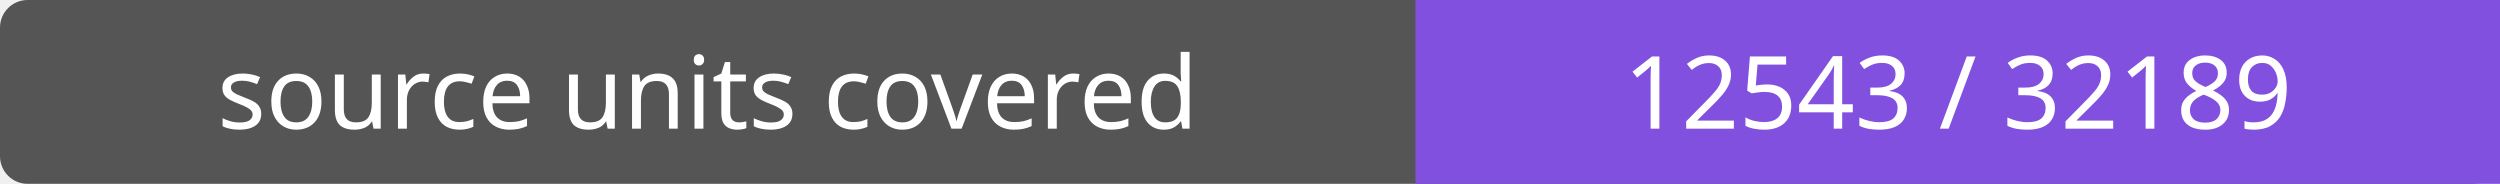
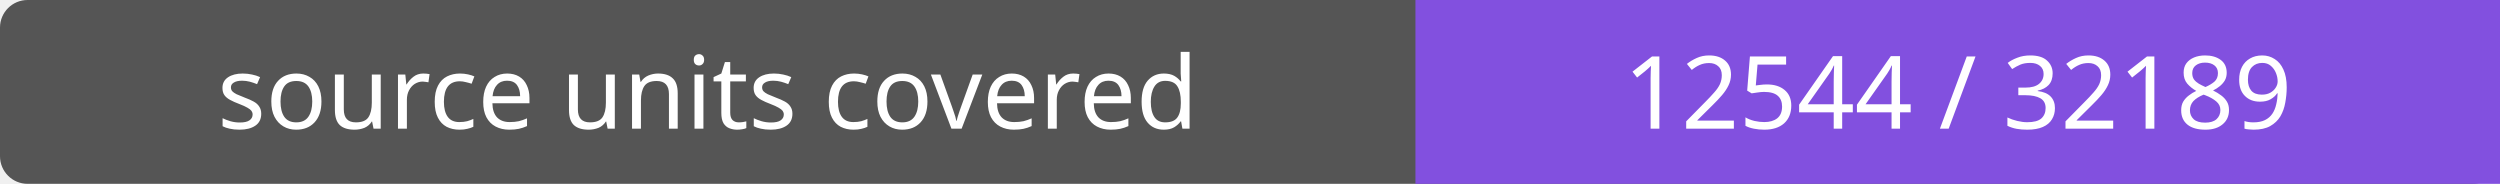
- <svg xmlns="http://www.w3.org/2000/svg" width="272" height="20" role="img" aria-label="source units covered: 12543 / 32189">
+ <svg xmlns="http://www.w3.org/2000/svg" width="272" height="20" role="img" aria-label="source units covered: 12544 / 32189">
  <rect width="272" height="20" rx="3" fill="#555" />
  <path fill="#8250df" d="M154 0h118v20H154z" />
  <g fill="#fff" text-anchor="middle" font-family="Verdana,sans-serif" font-size="11">
    <text x="77.0" y="14">source units covered</text>
-     <text x="213.0" y="14">12543 / 32189</text>
+     <text x="213.0" y="14">12544 / 32189</text>
  </g>
</svg>
